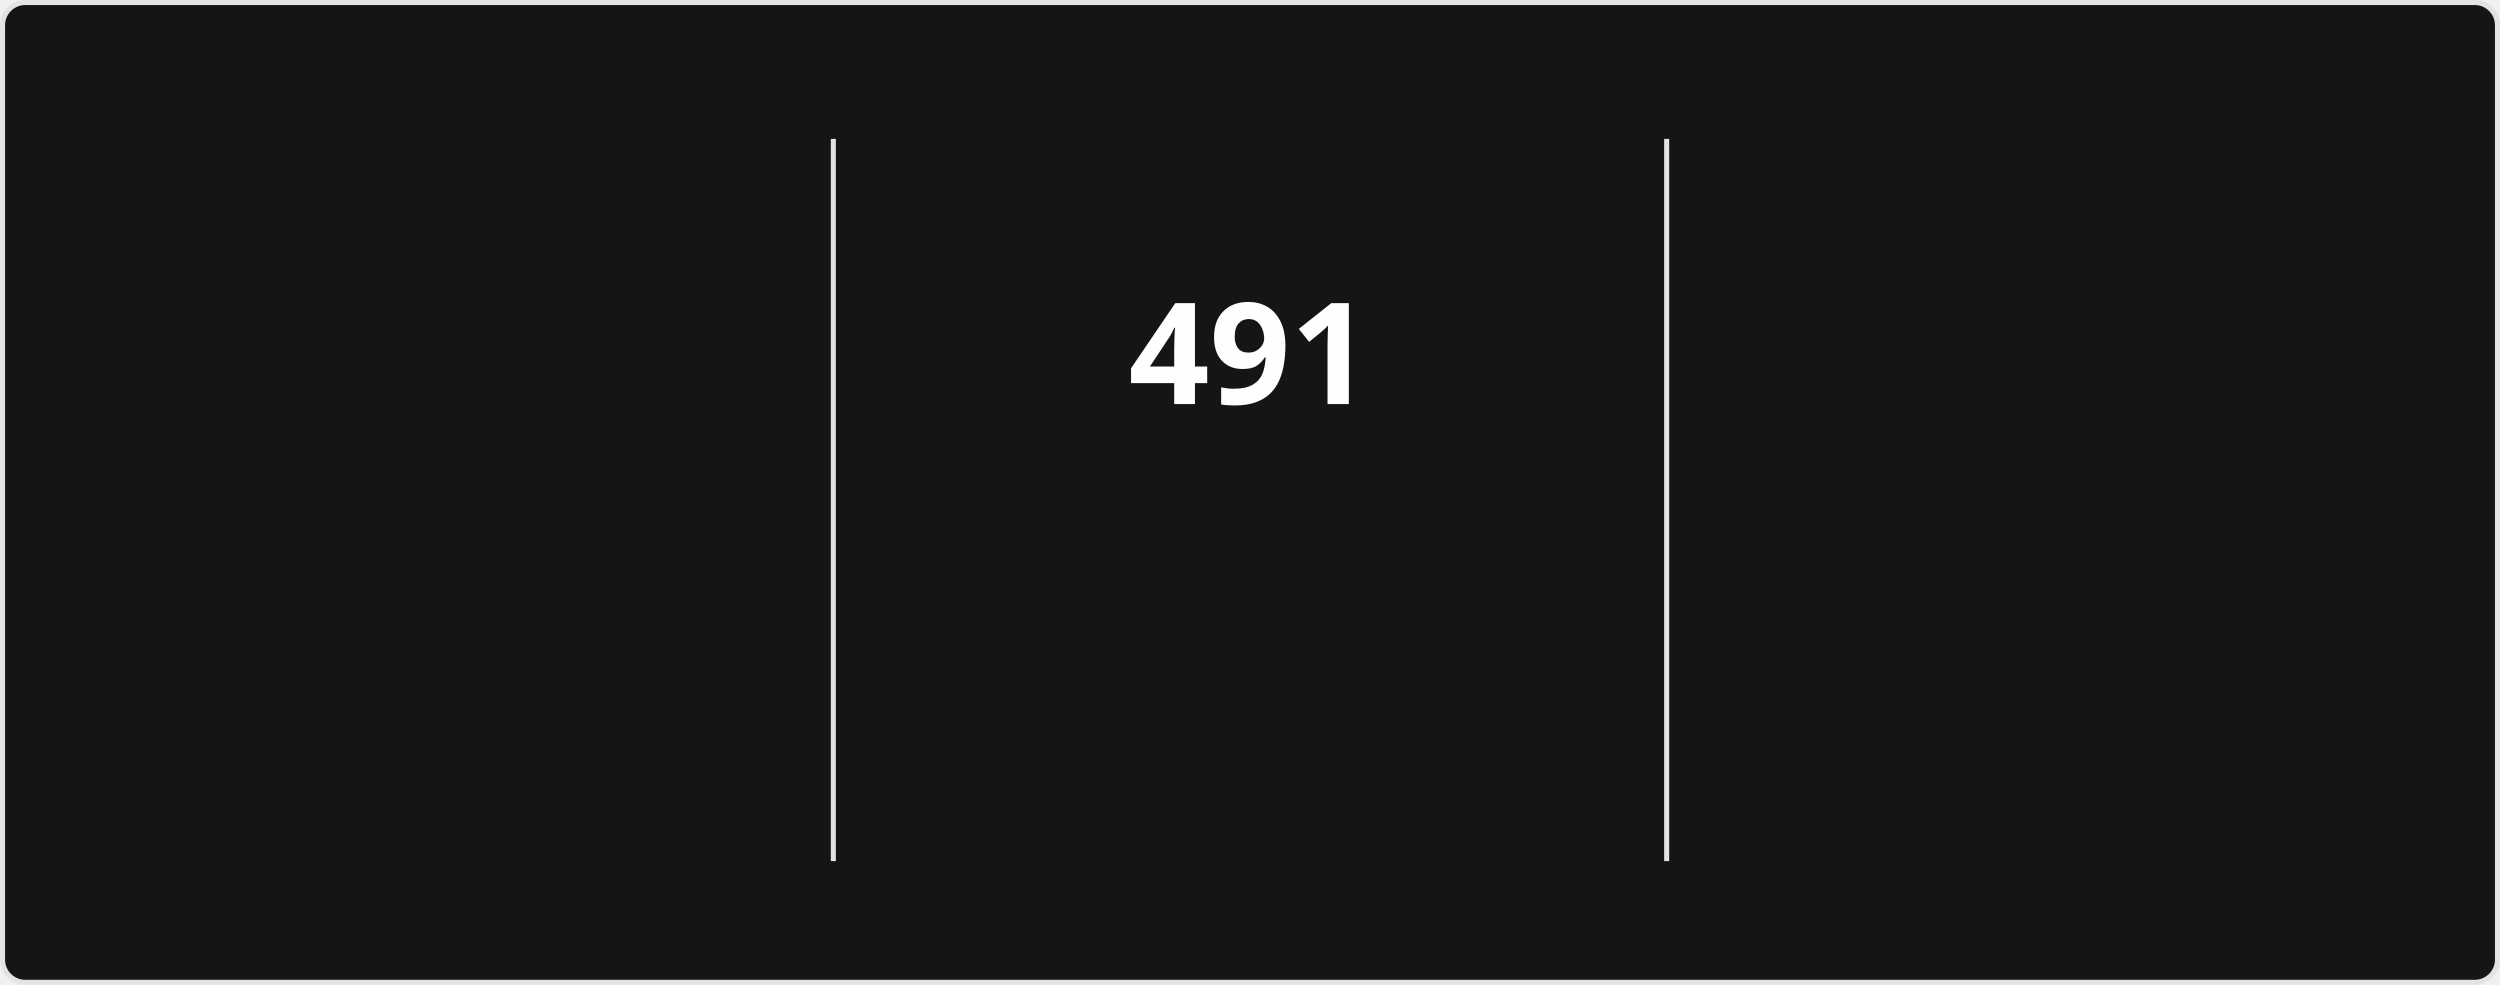
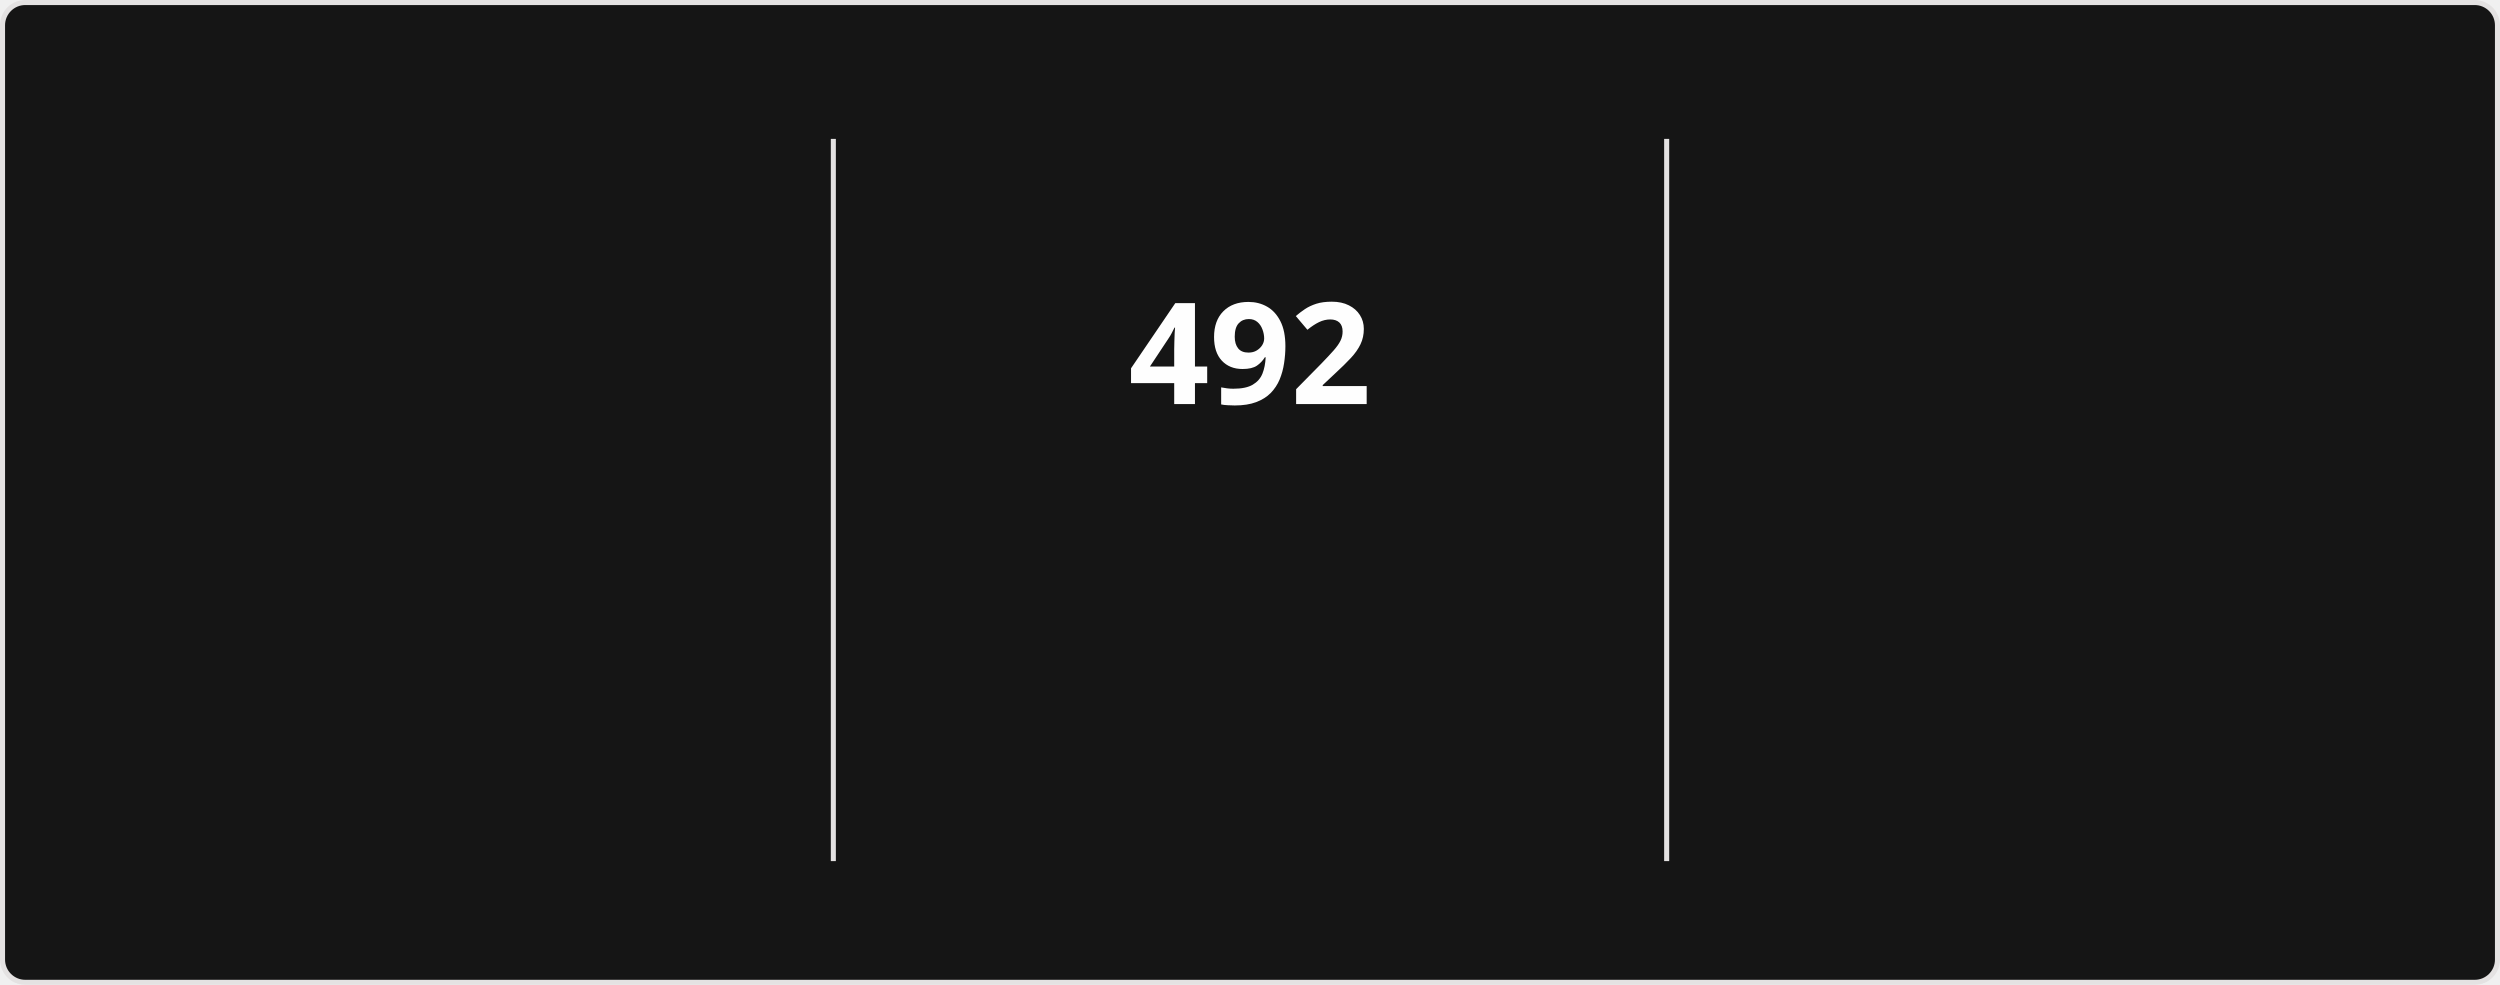
<svg xmlns="http://www.w3.org/2000/svg" style="isolation: isolate" viewBox="0 0 495 195" width="495px" height="195px" direction="ltr">
  <style>
            @keyframes currstreak {
                0% { font-size: 3px; opacity: 0.2; }
                80% { font-size: 34px; opacity: 1; }
                100% { font-size: 28px; opacity: 1; }
            }
            @keyframes fadein {
                0% { opacity: 0; }
                100% { opacity: 1; }
            }
        </style>
  <defs>
    <clipPath id="outer_rectangle">
      <rect width="495" height="195" rx="4.5" />
    </clipPath>
    <mask id="mask_out_ring_behind_fire">
      <rect width="495" height="195" fill="white" />
      <ellipse id="mask-ellipse" cx="247.5" cy="32" rx="13" ry="18" fill="black" />
    </mask>
  </defs>
  <g clip-path="url(#outer_rectangle)">
    <g style="isolation: isolate">
      <rect stroke="#E4E2E2" fill="#151515" rx="4.5" x="0.5" y="0.5" width="494" height="194" />
    </g>
    <g style="isolation: isolate">
      <line x1="165" y1="28" x2="165" y2="170" vector-effect="non-scaling-stroke" stroke-width="1" stroke="#E4E2E2" stroke-linejoin="miter" stroke-linecap="square" stroke-miterlimit="3" />
      <line x1="330" y1="28" x2="330" y2="170" vector-effect="non-scaling-stroke" stroke-width="1" stroke="#E4E2E2" stroke-linejoin="miter" stroke-linecap="square" stroke-miterlimit="3" />
    </g>
    <g style="isolation: isolate">
      <g transform="translate(82.5, 48)">
        <text x="0" y="32" stroke-width="0" text-anchor="middle" fill="#FEFEFE" stroke="none" font-family="&quot;Segoe UI&quot;, Ubuntu, sans-serif" font-weight="700" font-size="28px" font-style="normal" style="opacity: 0; animation: fadein 0.5s linear forwards 0.6s">
-                         18,647
+                         18,649
                    </text>
      </g>
      <g transform="translate(82.5, 84)">
        <text x="0" y="32" stroke-width="0" text-anchor="middle" fill="#FEFEFE" stroke="none" font-family="&quot;Segoe UI&quot;, Ubuntu, sans-serif" font-weight="400" font-size="14px" font-style="normal" style="opacity: 0; animation: fadein 0.5s linear forwards 0.7s">
                        Total Contributions
                    </text>
      </g>
      <g transform="translate(82.5, 114)">
        <text x="0" y="32" stroke-width="0" text-anchor="middle" fill="#9E9E9E" stroke="none" font-family="&quot;Segoe UI&quot;, Ubuntu, sans-serif" font-weight="400" font-size="12px" font-style="normal" style="opacity: 0; animation: fadein 0.5s linear forwards 0.8s">
                        Aug 13, 2023 - Present
                    </text>
      </g>
    </g>
    <g style="isolation: isolate">
      <g transform="translate(247.5, 48)">
        <text x="0" y="32" stroke-width="0" text-anchor="middle" fill="#FEFEFE" stroke="none" font-family="&quot;Segoe UI&quot;, Ubuntu, sans-serif" font-weight="700" font-size="28px" font-style="normal" style="animation: currstreak 0.6s linear forwards">
-                         491
+                         492
                    </text>
      </g>
      <g transform="translate(247.5, 108)">
        <text x="0" y="32" stroke-width="0" text-anchor="middle" fill="#FB8C00" stroke="none" font-family="&quot;Segoe UI&quot;, Ubuntu, sans-serif" font-weight="700" font-size="14px" font-style="normal" style="opacity: 0; animation: fadein 0.5s linear forwards 0.9s">
                        Current Streak
                    </text>
      </g>
      <g transform="translate(247.5, 145)">
        <text x="0" y="21" stroke-width="0" text-anchor="middle" fill="#9E9E9E" stroke="none" font-family="&quot;Segoe UI&quot;, Ubuntu, sans-serif" font-weight="400" font-size="12px" font-style="normal" style="opacity: 0; animation: fadein 0.5s linear forwards 0.9s">
-                         Jul 15, 2025 - Nov 17
+                         Jul 15, 2025 - Nov 18
                    </text>
      </g>
      <g mask="url(#mask_out_ring_behind_fire)">
        <circle cx="247.5" cy="71" r="40" fill="none" stroke="#FB8C00" stroke-width="5" style="opacity: 0; animation: fadein 0.5s linear forwards 0.4s" />
      </g>
      <g transform="translate(247.5, 19.5)" stroke-opacity="0" style="opacity: 0; animation: fadein 0.5s linear forwards 0.6s">
        <path d="M -12 -0.5 L 15 -0.5 L 15 23.5 L -12 23.5 L -12 -0.5 Z" fill="none" />
        <path d="M 1.5 0.67 C 1.5 0.67 2.24 3.32 2.24 5.47 C 2.24 7.53 0.89 9.2 -1.17 9.2 C -3.23 9.2 -4.79 7.53 -4.79 5.47 L -4.76 5.11 C -6.78 7.51 -8 10.62 -8 13.99 C -8 18.41 -4.42 22 0 22 C 4.42 22 8 18.41 8 13.99 C 8 8.6 5.41 3.79 1.5 0.67 Z M -0.29 19 C -2.07 19 -3.51 17.6 -3.51 15.86 C -3.51 14.24 -2.46 13.1 -0.7 12.74 C 1.07 12.38 2.9 11.53 3.92 10.16 C 4.31 11.45 4.51 12.81 4.51 14.2 C 4.51 16.85 2.36 19 -0.29 19 Z" fill="#FB8C00" stroke-opacity="0" />
      </g>
    </g>
    <g style="isolation: isolate">
      <g transform="translate(412.5, 48)">
        <text x="0" y="32" stroke-width="0" text-anchor="middle" fill="#FEFEFE" stroke="none" font-family="&quot;Segoe UI&quot;, Ubuntu, sans-serif" font-weight="700" font-size="28px" font-style="normal" style="opacity: 0; animation: fadein 0.5s linear forwards 1.2s">
-                         491
+                         492
                    </text>
      </g>
      <g transform="translate(412.5, 84)">
        <text x="0" y="32" stroke-width="0" text-anchor="middle" fill="#FEFEFE" stroke="none" font-family="&quot;Segoe UI&quot;, Ubuntu, sans-serif" font-weight="400" font-size="14px" font-style="normal" style="opacity: 0; animation: fadein 0.5s linear forwards 1.3s">
                        Longest Streak
                    </text>
      </g>
      <g transform="translate(412.5, 114)">
        <text x="0" y="32" stroke-width="0" text-anchor="middle" fill="#9E9E9E" stroke="none" font-family="&quot;Segoe UI&quot;, Ubuntu, sans-serif" font-weight="400" font-size="12px" font-style="normal" style="opacity: 0; animation: fadein 0.5s linear forwards 1.4s">
-                         Jul 15, 2025 - Nov 17
+                         Jul 15, 2025 - Nov 18
                    </text>
      </g>
    </g>
  </g>
</svg>
